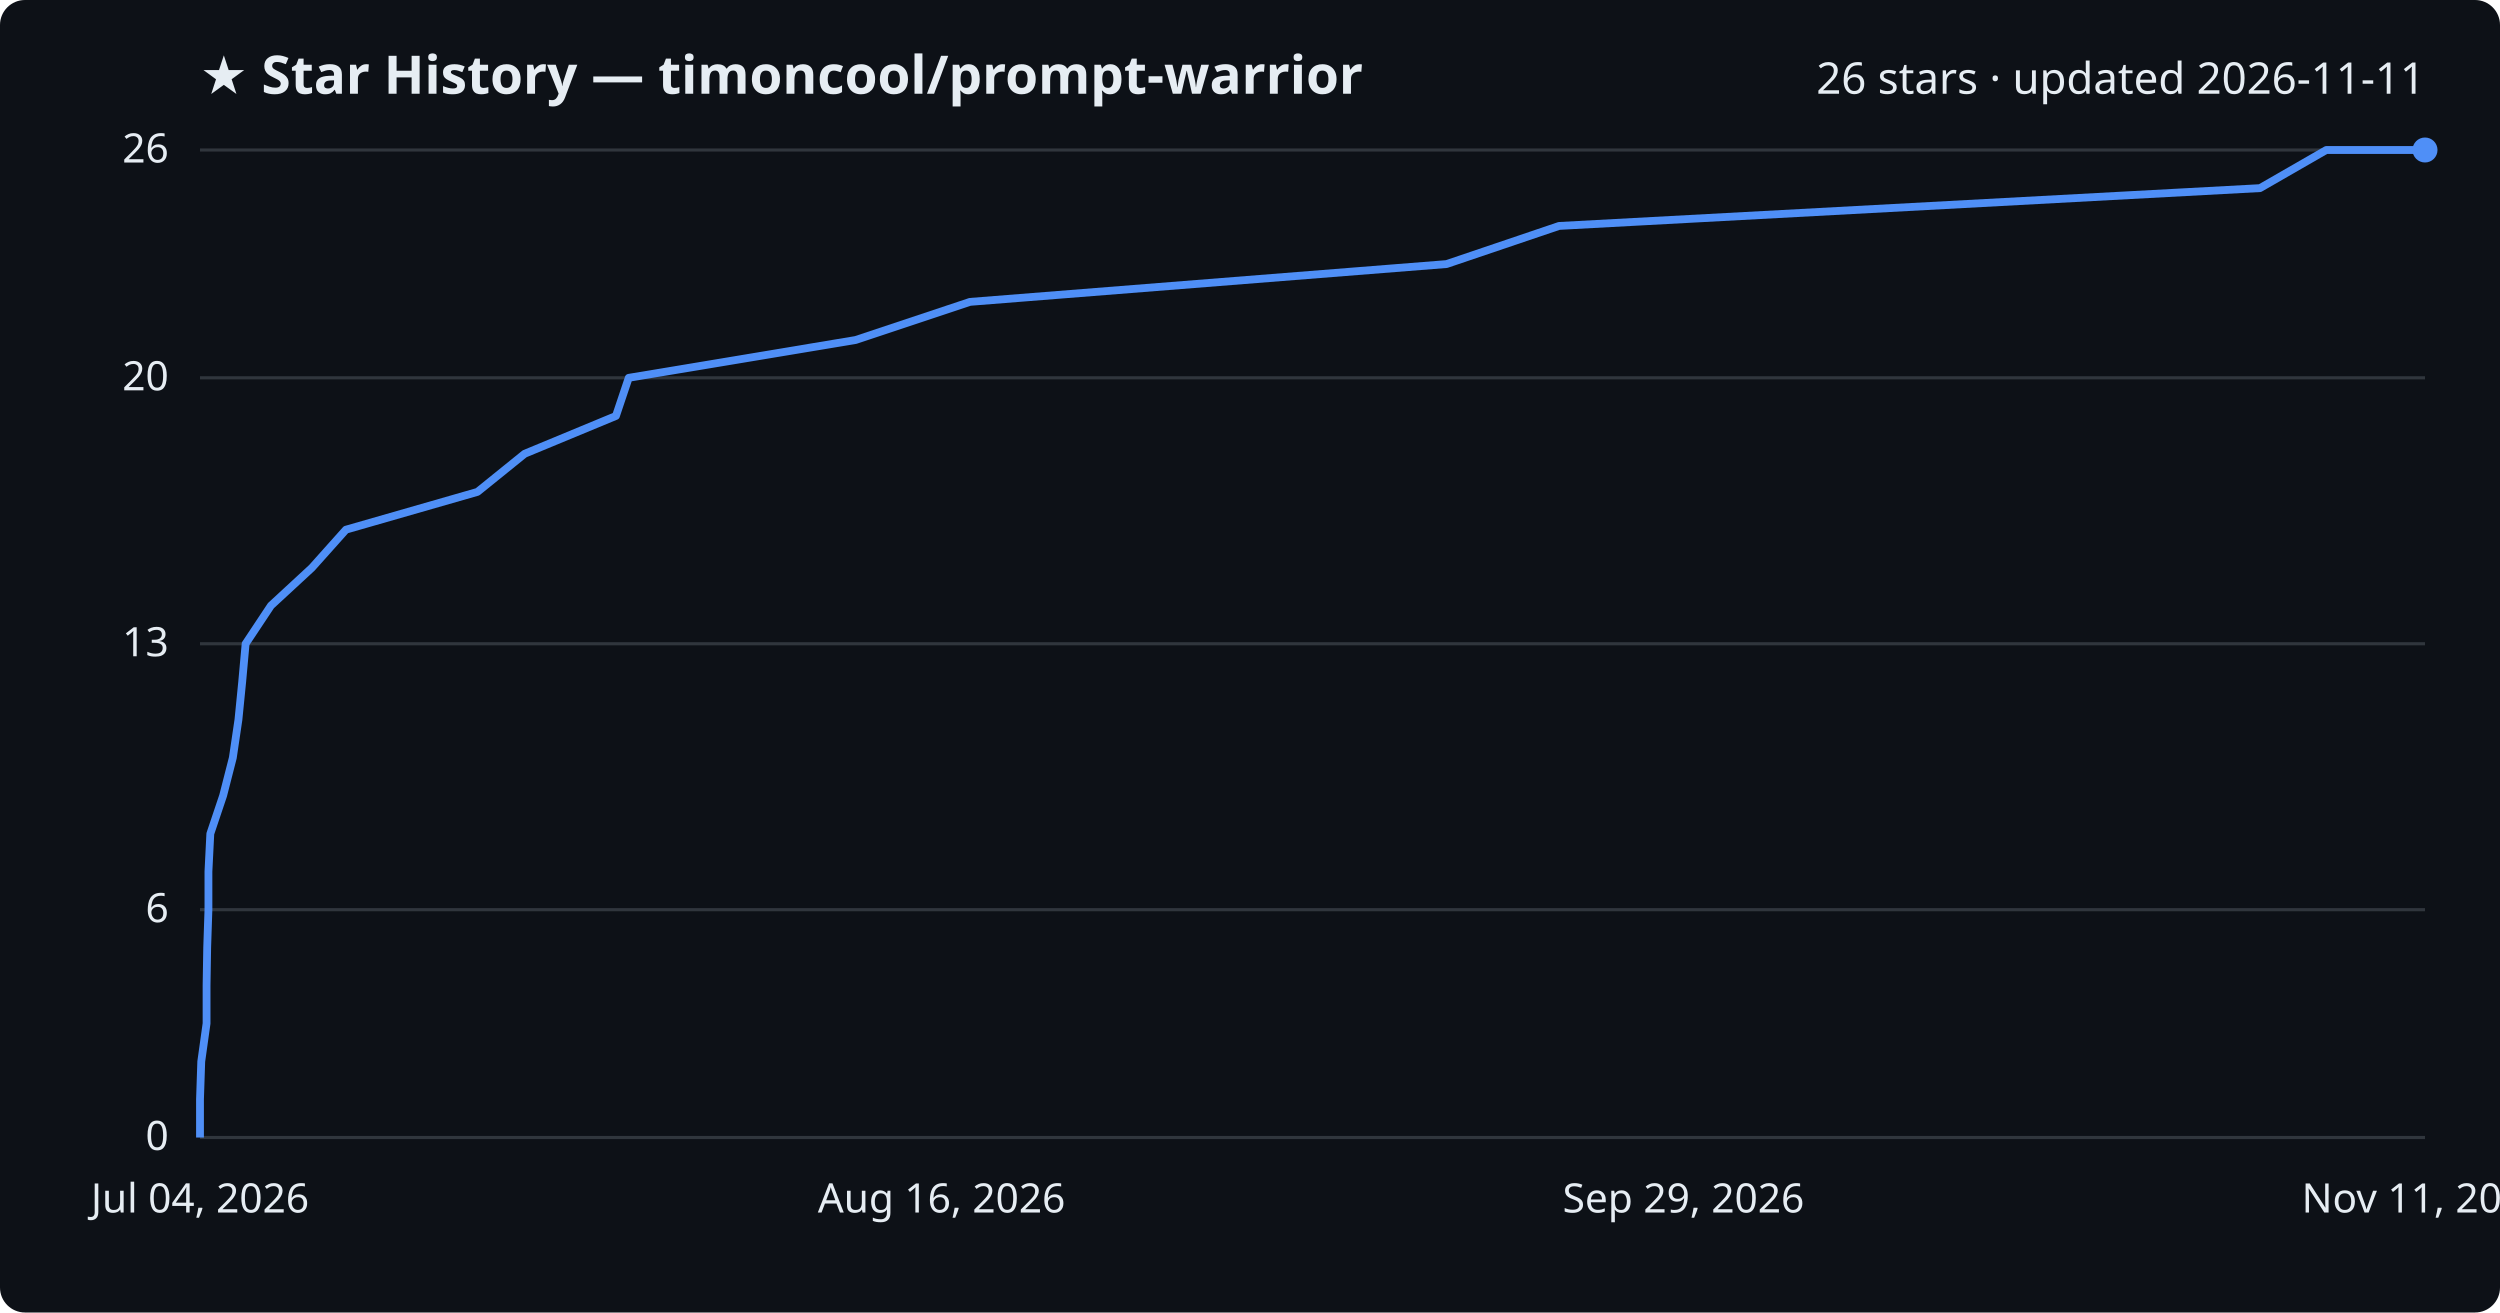
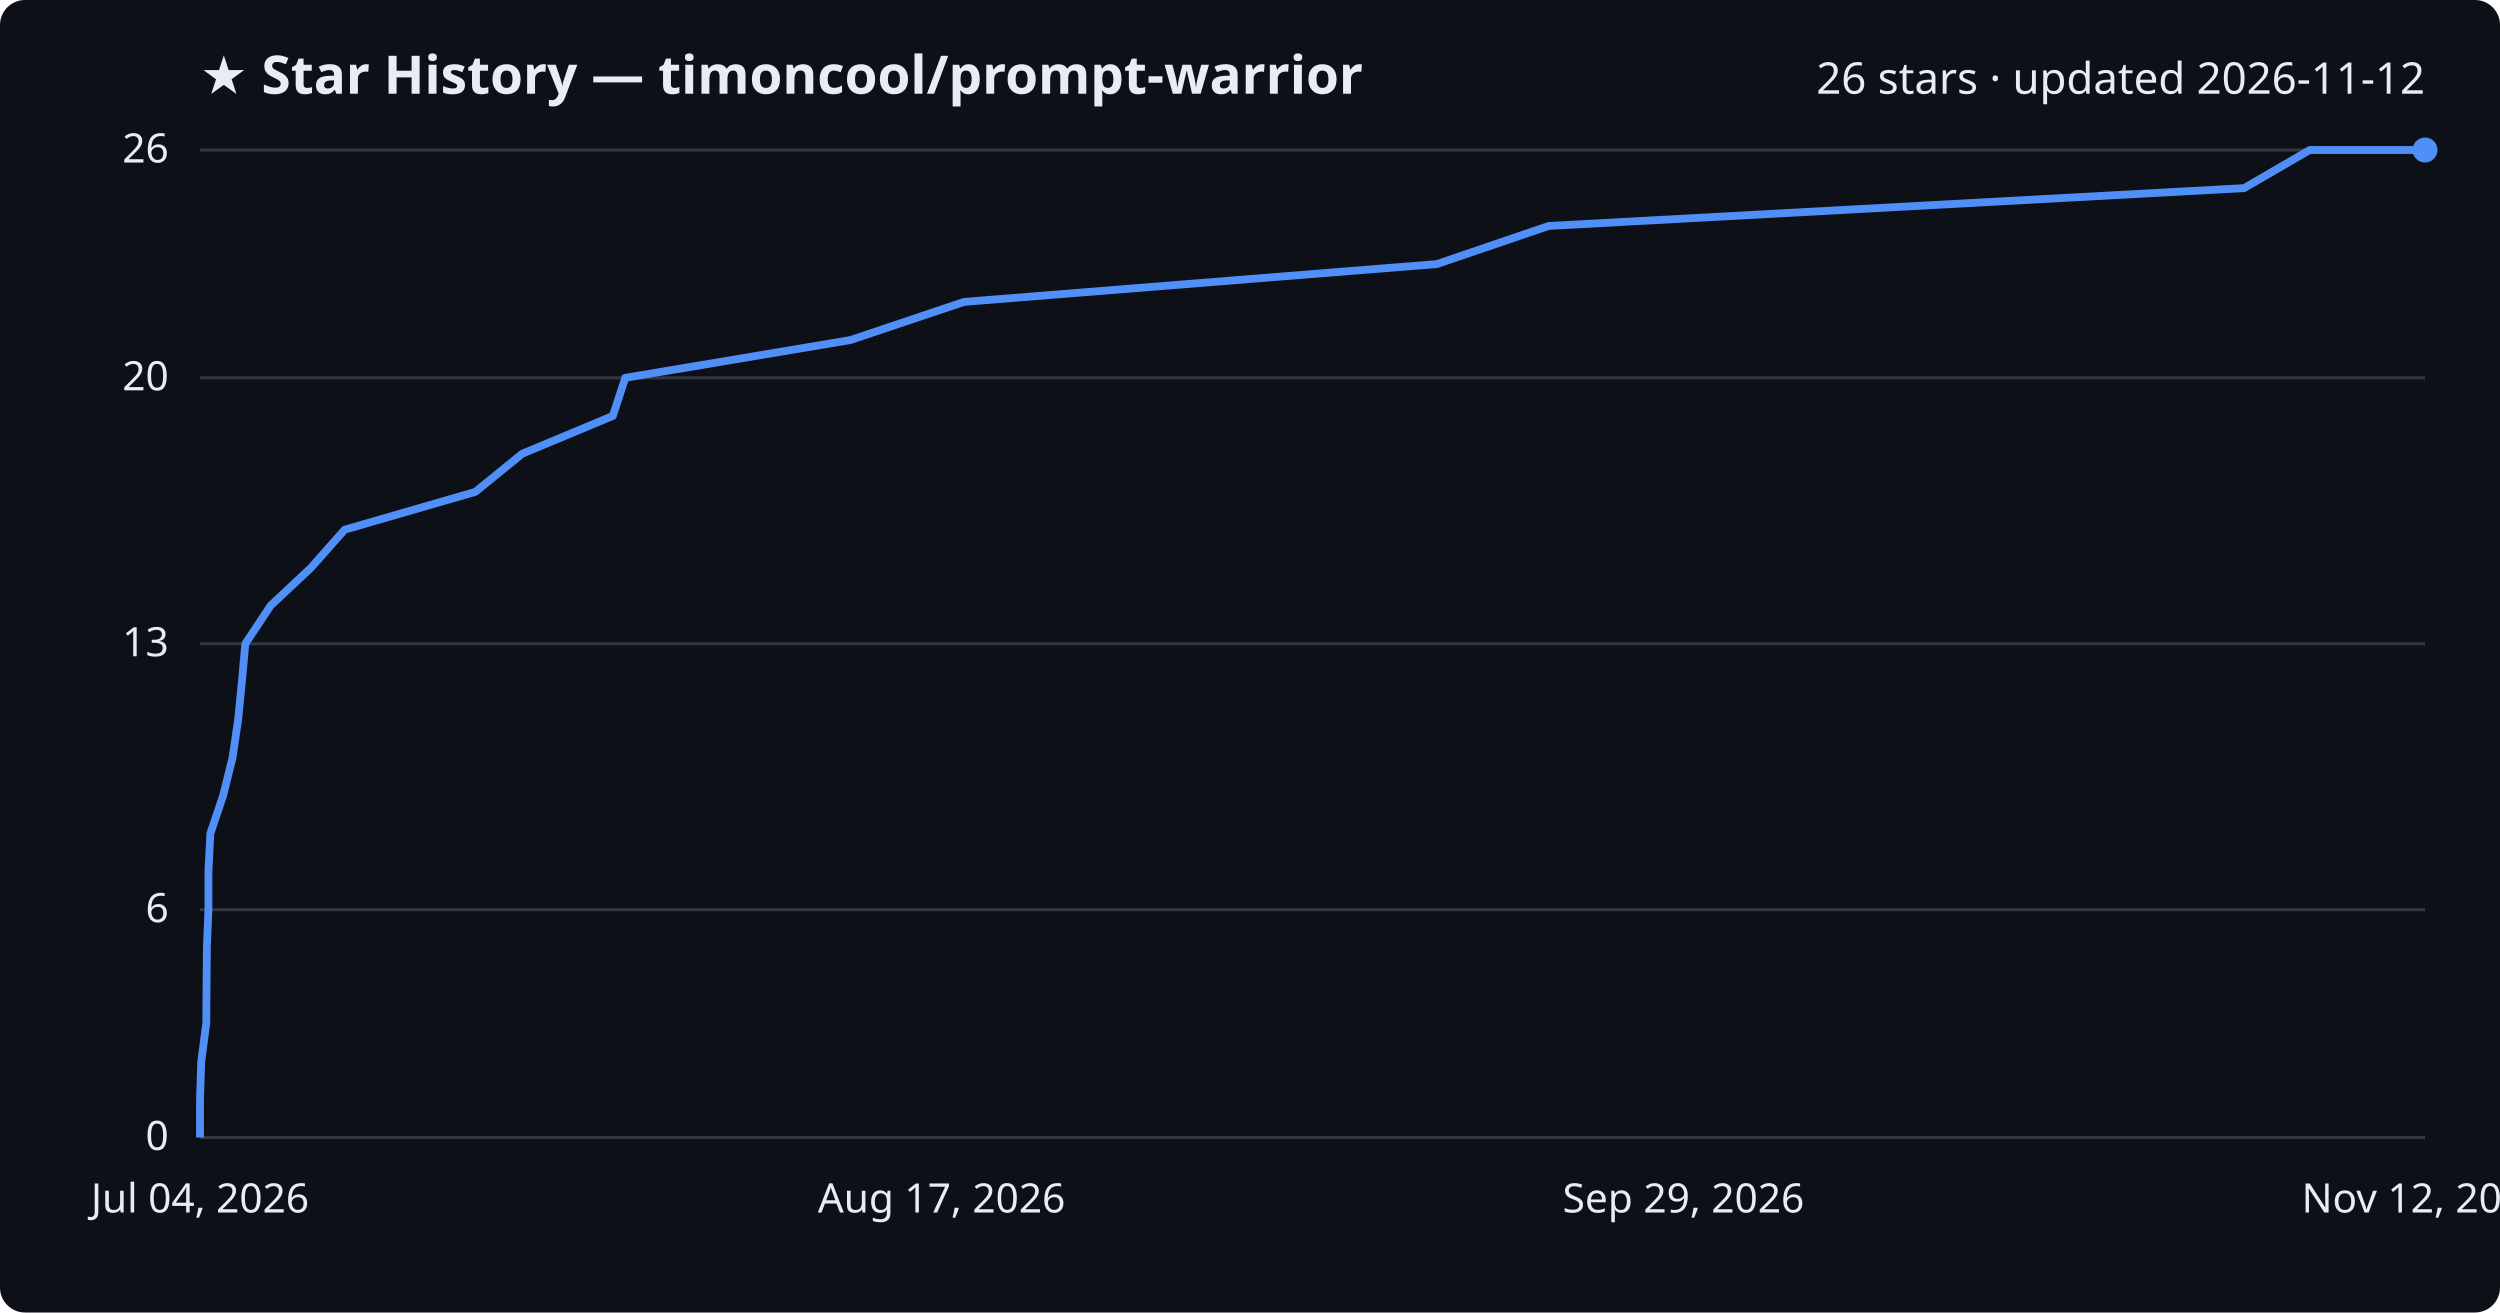
<svg xmlns="http://www.w3.org/2000/svg" viewBox="0 0 800 420" font-family="Segoe UI, sans-serif">
  <rect width="800" height="420" fill="#0d1117" rx="8" />
  <text x="64" y="30" fill="#e6edf3" font-size="17" font-weight="700">★ Star History — timoncool/prompt-warrior</text>
-   <text x="776" y="30" fill="#e6edf3" font-size="14" text-anchor="end">26 stars · updated 2026-11-11</text>
+   <text x="776" y="30" fill="#e6edf3" font-size="14" text-anchor="end">26 stars · updated 2026-11-12</text>
  <line x1="64" y1="364.0" x2="776" y2="364.0" stroke="#30363d" stroke-width="1" />
  <text x="54" y="368.0" fill="#e6edf3" font-size="13" text-anchor="end">0</text>
  <line x1="64" y1="291.1" x2="776" y2="291.1" stroke="#30363d" stroke-width="1" />
  <text x="54" y="295.1" fill="#e6edf3" font-size="13" text-anchor="end">6</text>
  <line x1="64" y1="206.0" x2="776" y2="206.0" stroke="#30363d" stroke-width="1" />
  <text x="54" y="210.0" fill="#e6edf3" font-size="13" text-anchor="end">13</text>
  <line x1="64" y1="120.9" x2="776" y2="120.9" stroke="#30363d" stroke-width="1" />
  <text x="54" y="124.9" fill="#e6edf3" font-size="13" text-anchor="end">20</text>
  <line x1="64" y1="48.0" x2="776" y2="48.0" stroke="#30363d" stroke-width="1" />
  <text x="54" y="52.0" fill="#e6edf3" font-size="13" text-anchor="end">26</text>
-   <path d="M64.0,364.0 L64.0,351.8 L64.4,339.7 L66.1,327.5 L66.1,315.4 L66.3,303.2 L66.7,291.1 L66.7,278.9 L67.3,266.8 L71.4,254.6 L74.5,242.5 L76.3,230.3 L77.5,218.2 L78.6,206.0 L86.7,193.8 L99.8,181.7 L110.7,169.5 L152.8,157.4 L167.9,145.2 L197.1,133.1 L201.2,120.9 L273.8,108.8 L310.4,96.6 L462.9,84.5 L498.9,72.3 L723.2,60.2 L744.4,48.0 L776.0,48.0" fill="none" stroke="#4f8ff7" stroke-width="2.5" stroke-linejoin="round" />
+   <path d="M64.0,364.0 L64.0,351.8 L64.4,339.7 L66.0,327.5 L66.1,315.4 L66.2,303.2 L66.7,291.1 L66.7,278.9 L67.3,266.8 L71.4,254.6 L74.4,242.5 L76.2,230.3 L77.4,218.2 L78.5,206.0 L86.6,193.8 L99.5,181.7 L110.3,169.5 L152.1,157.4 L167.1,145.2 L196.1,133.1 L200.1,120.9 L272.2,108.8 L308.5,96.6 L459.8,84.5 L495.6,72.3 L718.1,60.2 L739.1,48.0 L776.0,48.0" fill="none" stroke="#4f8ff7" stroke-width="2.5" stroke-linejoin="round" />
  <circle cx="776.0" cy="48.0" r="4" fill="#4f8ff7" />
  <text x="64.0" y="388" fill="#e6edf3" font-size="13" text-anchor="middle">Jul 04, 2026</text>
-   <text x="301.3" y="388" fill="#e6edf3" font-size="13" text-anchor="middle">Aug 16, 2026</text>
+   <text x="301.3" y="388" fill="#e6edf3" font-size="13" text-anchor="middle">Aug 17, 2026</text>
  <text x="538.7" y="388" fill="#e6edf3" font-size="13" text-anchor="middle">Sep 29, 2026</text>
-   <text x="776.0" y="388" fill="#e6edf3" font-size="13" text-anchor="middle">Nov 11, 2026</text>
+   <text x="776.0" y="388" fill="#e6edf3" font-size="13" text-anchor="middle">Nov 12, 2026</text>
</svg>
